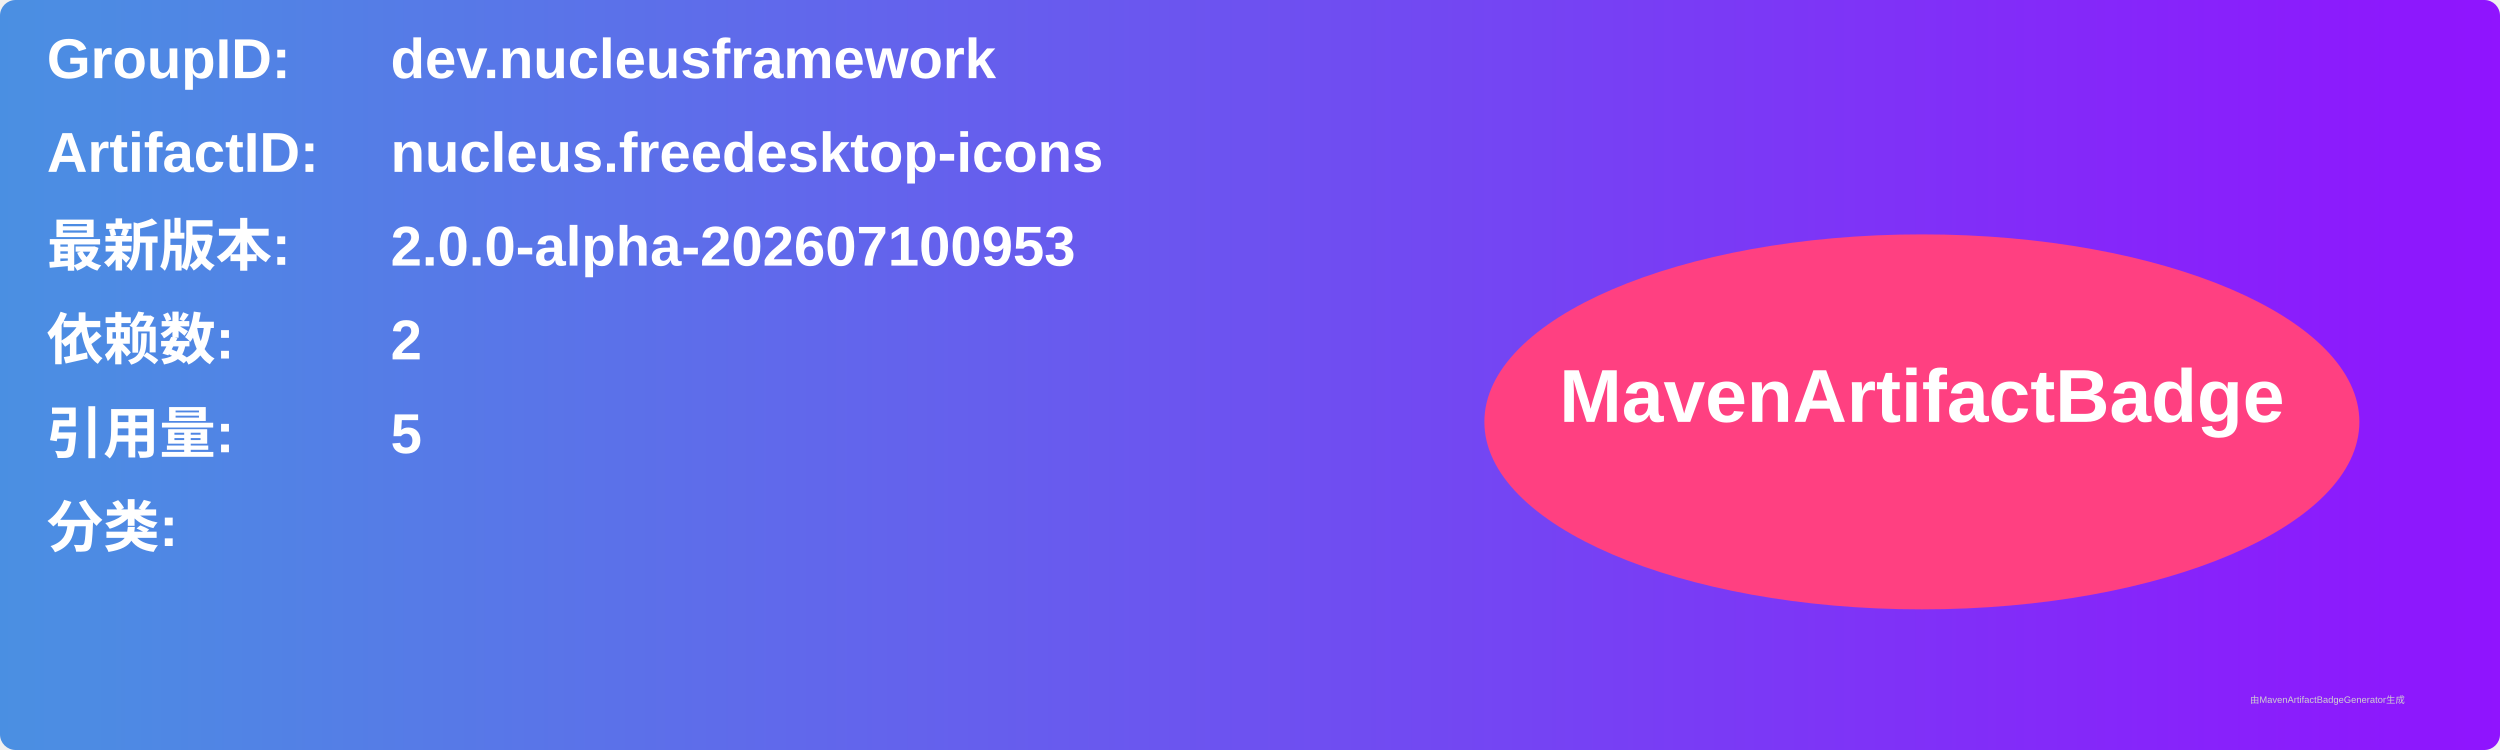
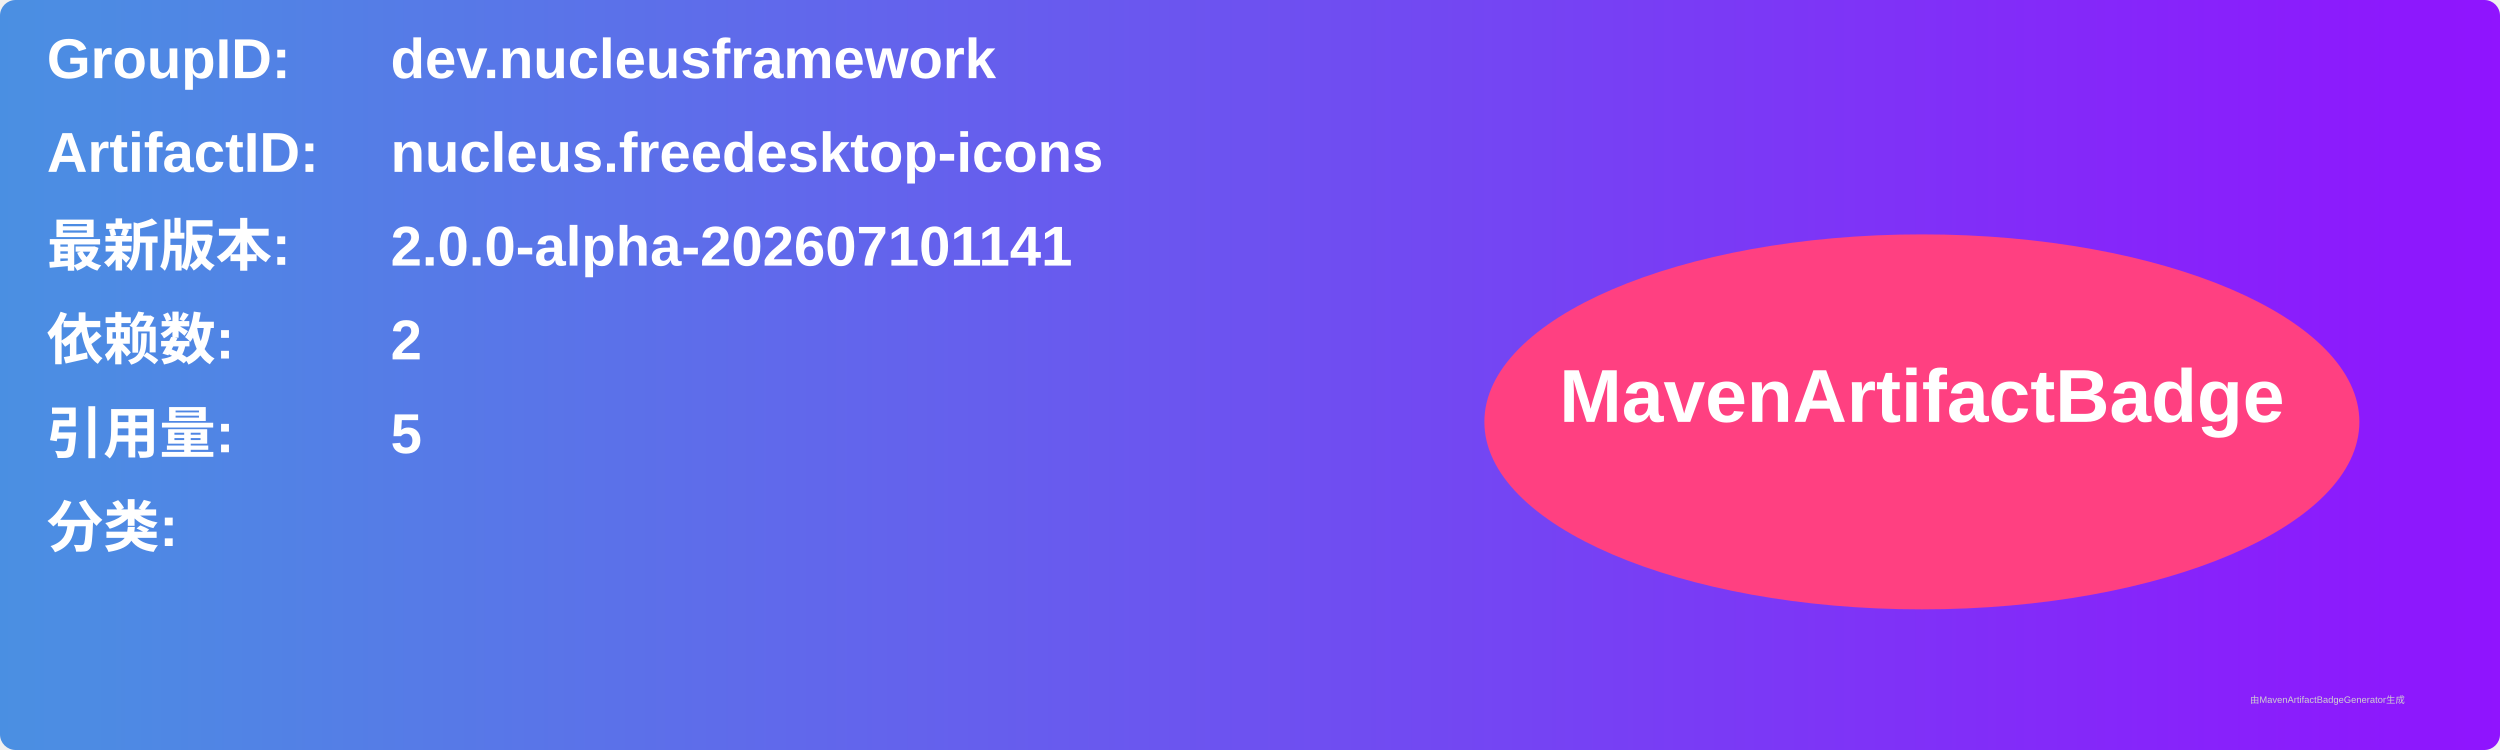
<svg xmlns="http://www.w3.org/2000/svg" width="800" height="240" viewBox="0 0 800 240">
  <linearGradient id="grad" x1="0%" y1="0%" x2="100%" y2="0%">
    <stop offset="0%" stop-color="#4a90e2" />
    <stop offset="100%" stop-color="#9013fe" />
  </linearGradient>
  <rect width="100%" height="100%" rx="5" ry="5" fill="url(#grad)" />
  <g transform="translate(15, 15)">
    <text x="0" y="10" font-family="Arial" font-size="18" fill="white" font-weight="bold" width="260">GroupID:</text>
    <text x="110" y="10" font-family="Arial" font-size="18" fill="white" font-weight="bold" width="460">dev.nucleusframework</text>
    <text x="0" y="40" font-family="Arial" font-size="18" fill="white" font-weight="bold" width="260">ArtifactID:</text>
    <text x="110" y="40" font-family="Arial" font-size="18" fill="white" font-weight="bold" width="460">nucleus.freedesktop-icons</text>
    <text x="0" y="70" font-family="Arial" font-size="18" fill="white" font-weight="bold">最新版本:</text>
    <text x="110" y="70" font-family="Arial" font-size="18" fill="white" font-weight="bold">
-       <tspan font-weight="bold">2.0.0-alpha-202607100953</tspan>
+       <tspan font-weight="bold">2.0.0-alpha-202607101141</tspan>
    </text>
    <text x="0" y="100" font-family="Arial" font-size="18" fill="white" font-weight="bold">依赖数: </text>
    <text x="110" y="100" font-family="Arial" font-size="18" fill="white">
      <tspan font-weight="bold">2</tspan>
    </text>
    <text x="0" y="130" font-family="Arial" font-size="18" fill="white" font-weight="bold">引用量: </text>
    <text x="110" y="130" font-family="Arial" font-size="18" fill="white">
      <tspan font-weight="bold">5</tspan>
    </text>
    <text x="0" y="160" font-family="Arial" font-size="18" fill="white" font-weight="bold">分类:</text>
    <text x="10" y="190" font-family="Arial" font-size="10" fill="white">
      <tspan font-weight="bold" />
    </text>
    <ellipse cx="600" cy="120" rx="140" ry="60" fill="#ff4081" />
    <text x="600" y="120" text-anchor="middle" font-family="Arial" font-size="24" fill="white" font-weight="bold">MavenArtifactBadge</text>
  </g>
  <text x="720" y="225" font-family="Arial" font-size="3" fill="#d0d0d0">由MavenArtifactBadgeGenerator生成</text>
</svg>
